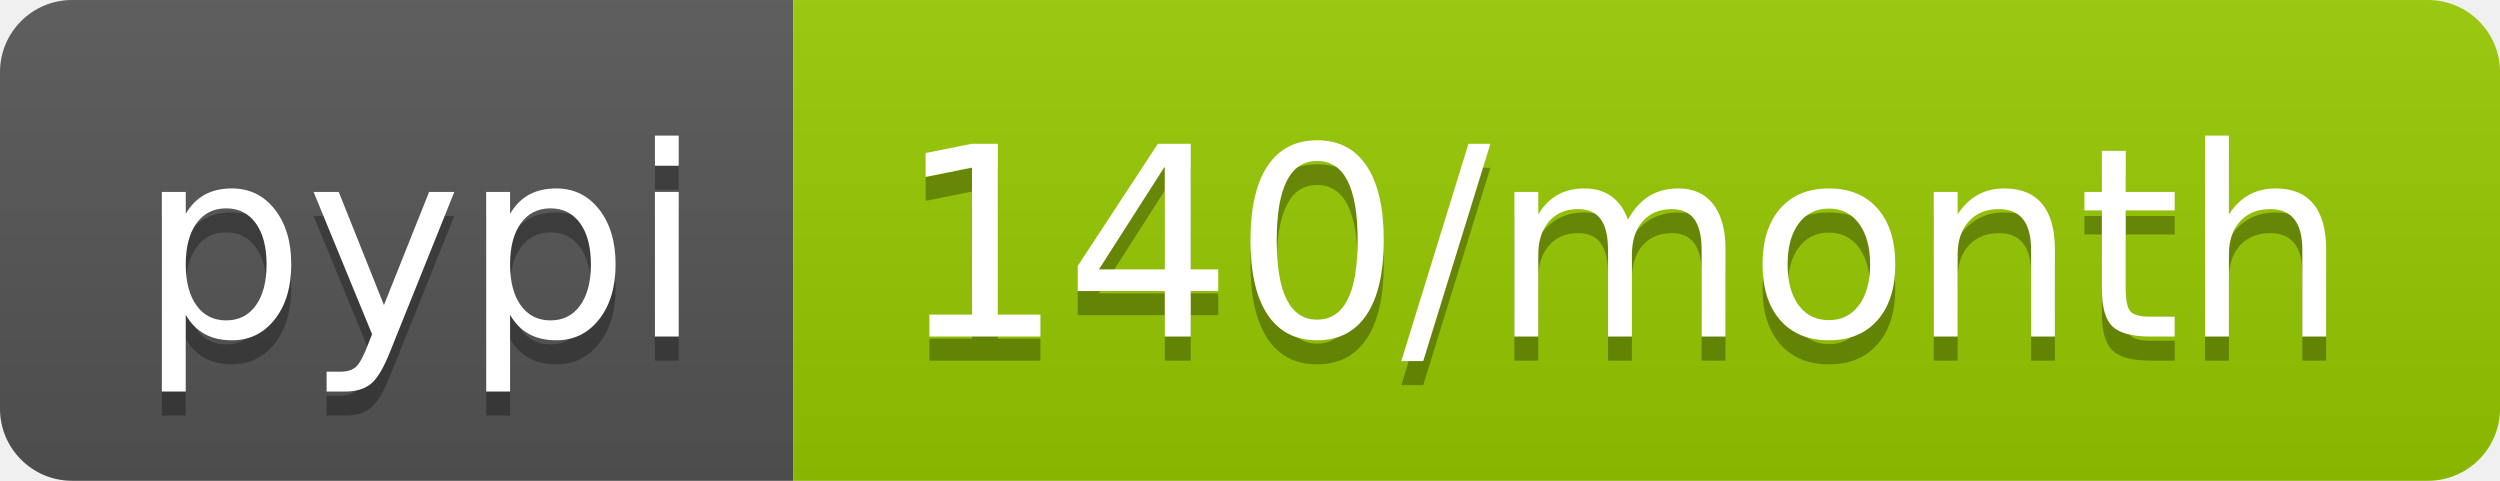
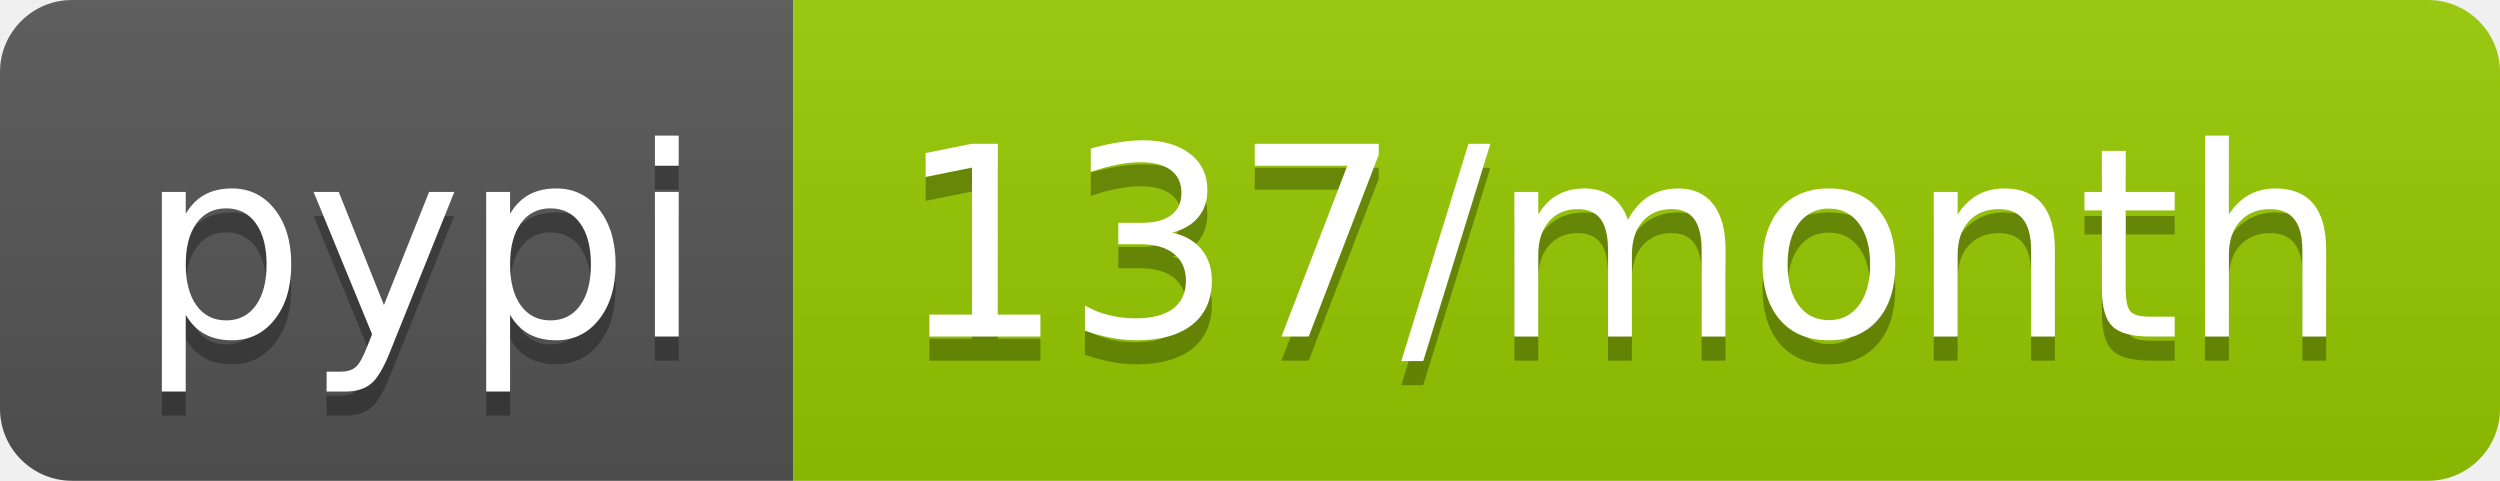
<svg xmlns="http://www.w3.org/2000/svg" width="104" height="20">
  <linearGradient id="b" x2="0" y2="100%">
    <stop offset="0" stop-color="#bbb" stop-opacity=".1" />
    <stop offset="1" stop-opacity=".1" />
  </linearGradient>
  <clipPath id="a">
    <rect width="104" height="20" rx="3" fill="#fff" />
  </clipPath>
  <g clip-path="url(#a)">
    <path fill="#555" d="M0 0h33v20H0z" />
    <path fill="#97ca00" d="M33 0h71v20H33z" />
    <path fill="url(#b)" d="M0 0h104v20H0z" />
  </g>
  <g fill="#fff" text-anchor="middle" font-family="DejaVu Sans,Verdana,Geneva,sans-serif" font-size="110">
    <text x="175" y="150" fill="#010101" fill-opacity=".3" transform="scale(.1)" textLength="230">pypi</text>
    <text x="175" y="140" transform="scale(.1)" textLength="230">pypi</text>
-     <text x="675" y="150" fill="#010101" fill-opacity=".3" transform="scale(.1)" textLength="610">140/month</text>
-     <text x="675" y="140" transform="scale(.1)" textLength="610">140/month</text>
+     <text x="675" y="150" fill="#010101" fill-opacity=".3" transform="scale(.1)" textLength="610">137/month</text>
+     <text x="675" y="140" transform="scale(.1)" textLength="610">137/month</text>
  </g>
</svg>
